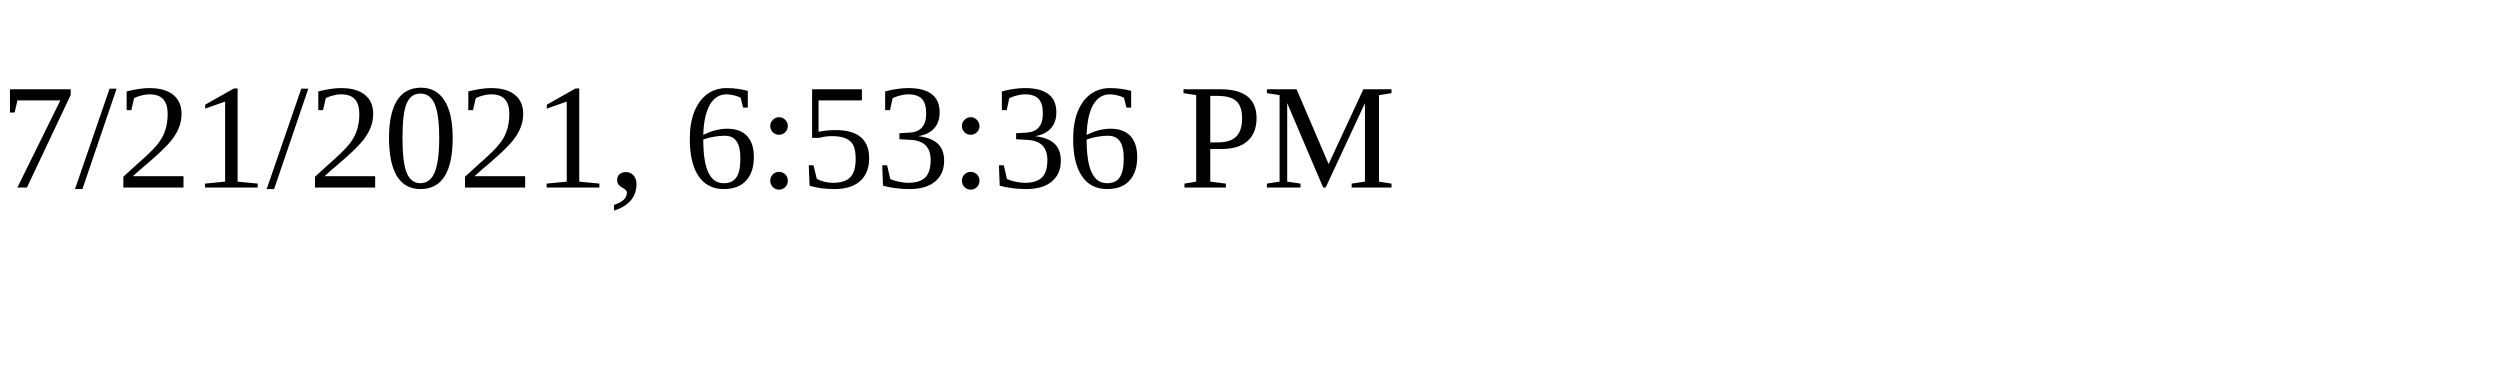
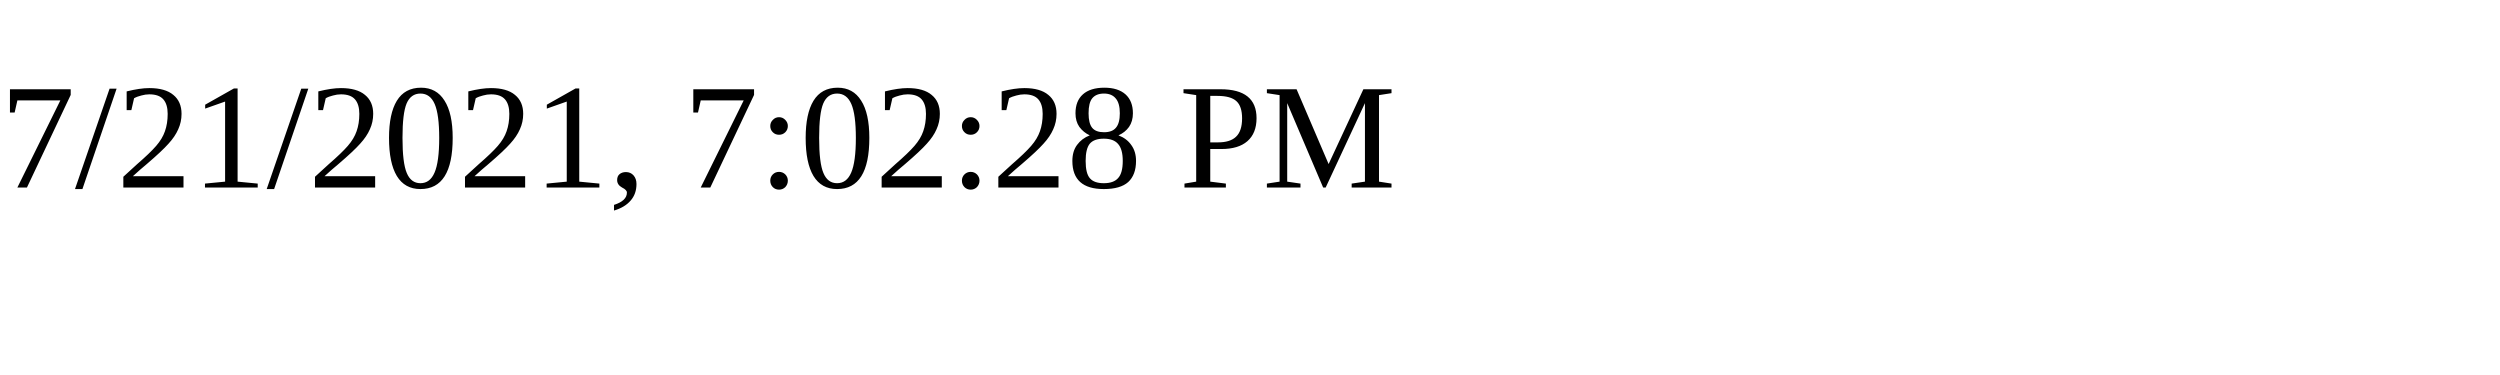
<svg xmlns="http://www.w3.org/2000/svg" height="30" width="200">
-   <text x="0" y="15">7/21/2021, 6:53:36 PM</text>
+   <text x="0" y="15">7/21/2021, 7:02:28 PM</text>
</svg>
